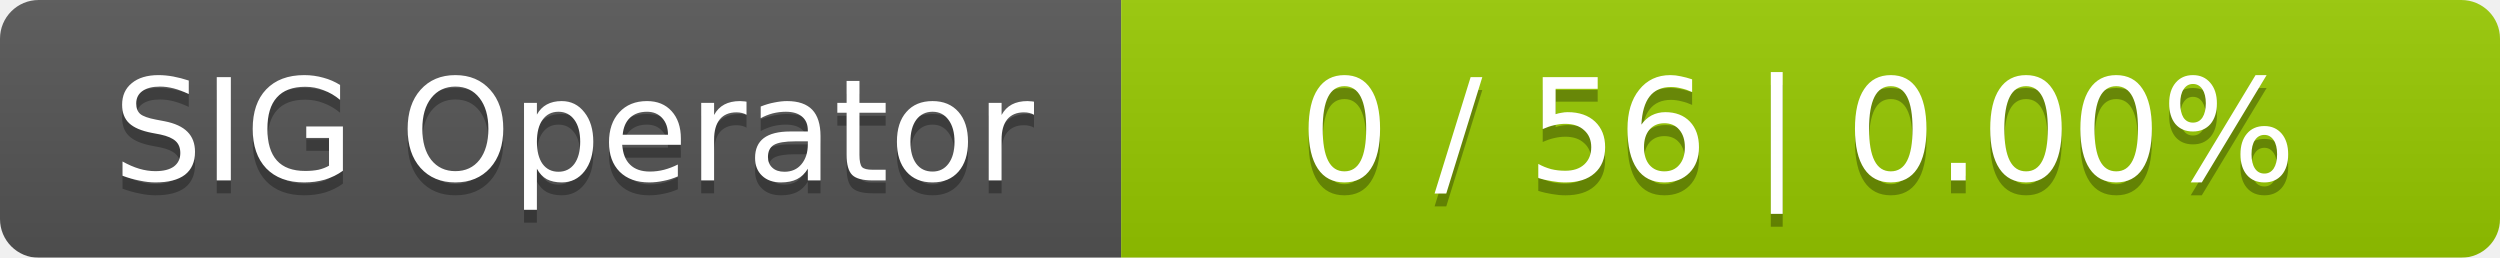
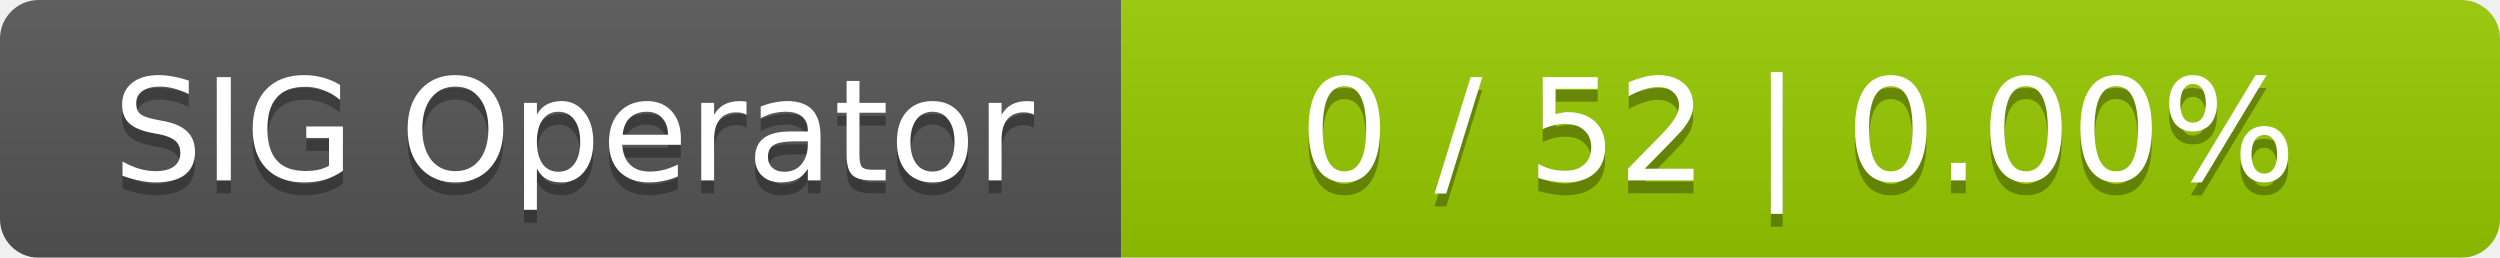
<svg xmlns="http://www.w3.org/2000/svg" width="194" height="20">
  <linearGradient id="smooth" x2="0" y2="100%">
    <stop offset="0" stop-color="#bbb" stop-opacity=".1" />
    <stop offset="1" stop-opacity=".1" />
  </linearGradient>
  <mask id="round">
    <rect width="194" height="20" rx="3" fill="#fff" />
  </mask>
  <g mask="url(#round)">
    <rect width="87" height="20" fill="#555" />
    <rect x="87" width="107" height="20" fill="#97ca00" />
    <rect width="194" height="20" fill="url(#smooth)" />
  </g>
  <g fill="#fff" text-anchor="middle" font-family="DejaVu Sans,Verdana,Geneva,sans-serif" font-size="11">
    <text x="44.5" y="15" fill="#010101" fill-opacity=".3">SIG Operator</text>
    <text x="44.5" y="14">SIG Operator</text>
-     <text x="139.5" y="15" fill="#010101" fill-opacity=".3">0 / 56    |    0.00%</text>
-     <text x="139.5" y="14">0 / 56    |    0.00%</text>
+     <text x="139.5" y="15" fill="#010101" fill-opacity=".3">0 / 52    |    0.00%</text>
+     <text x="139.5" y="14">0 / 52    |    0.00%</text>
  </g>
</svg>
